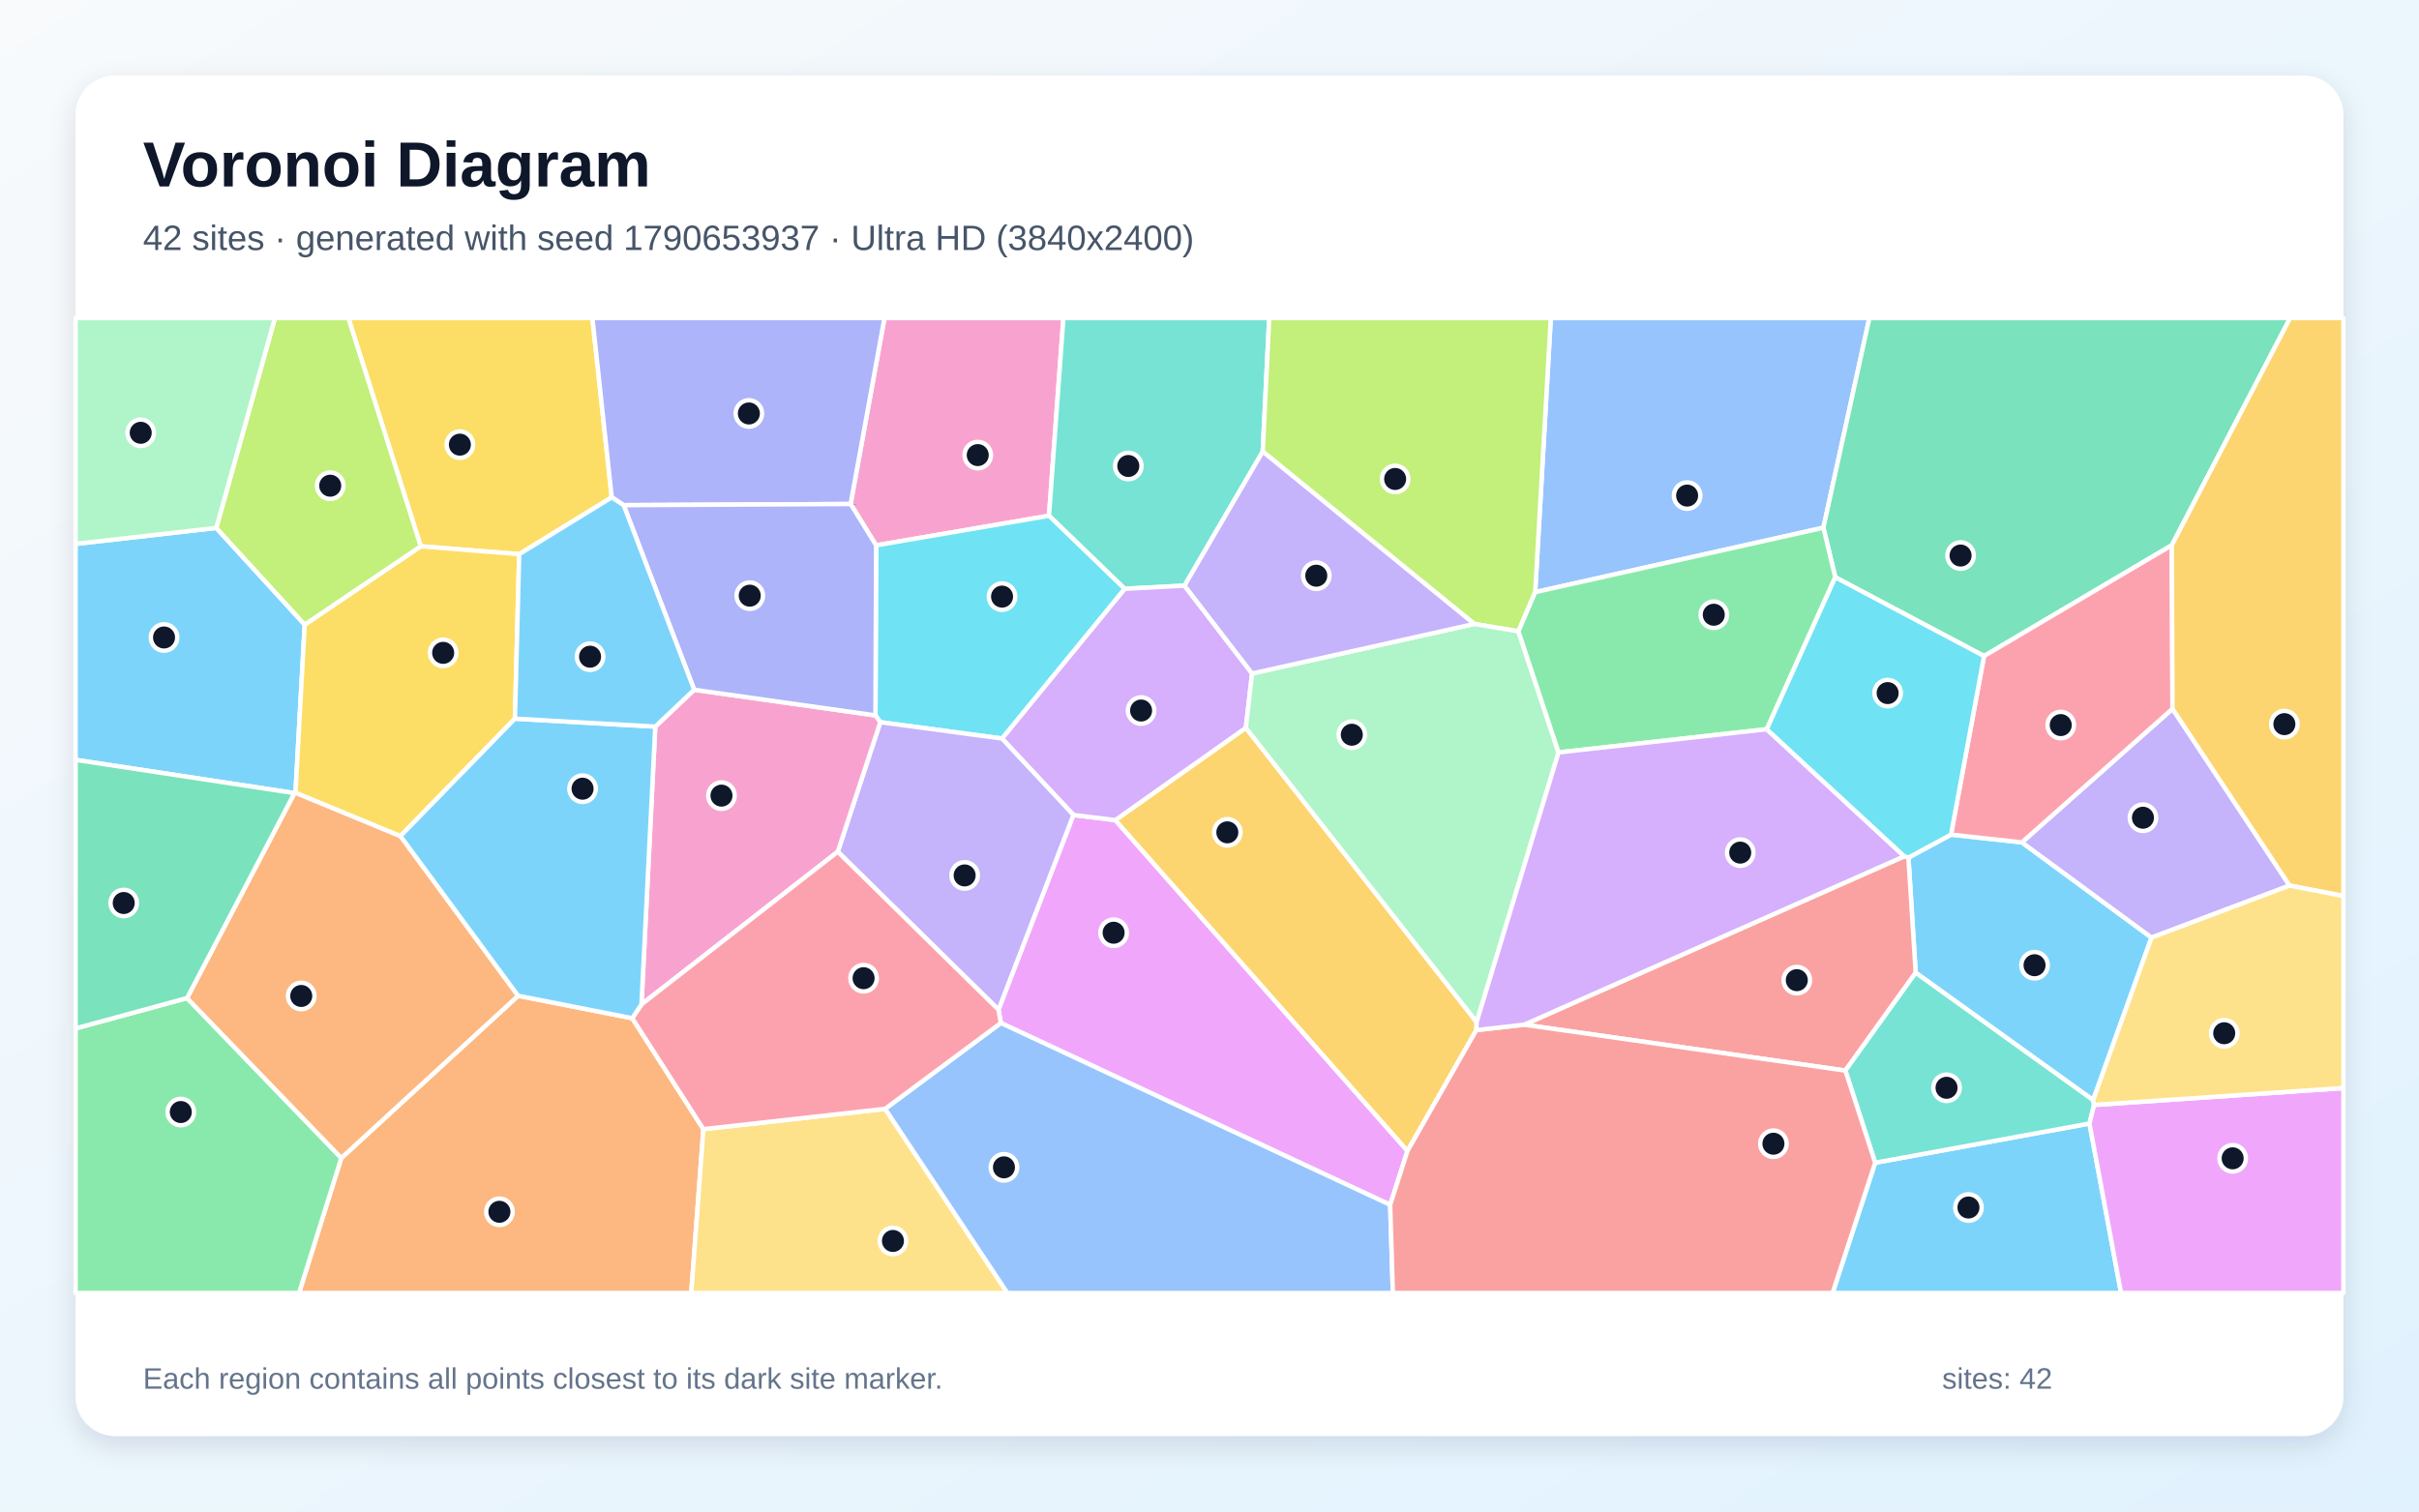
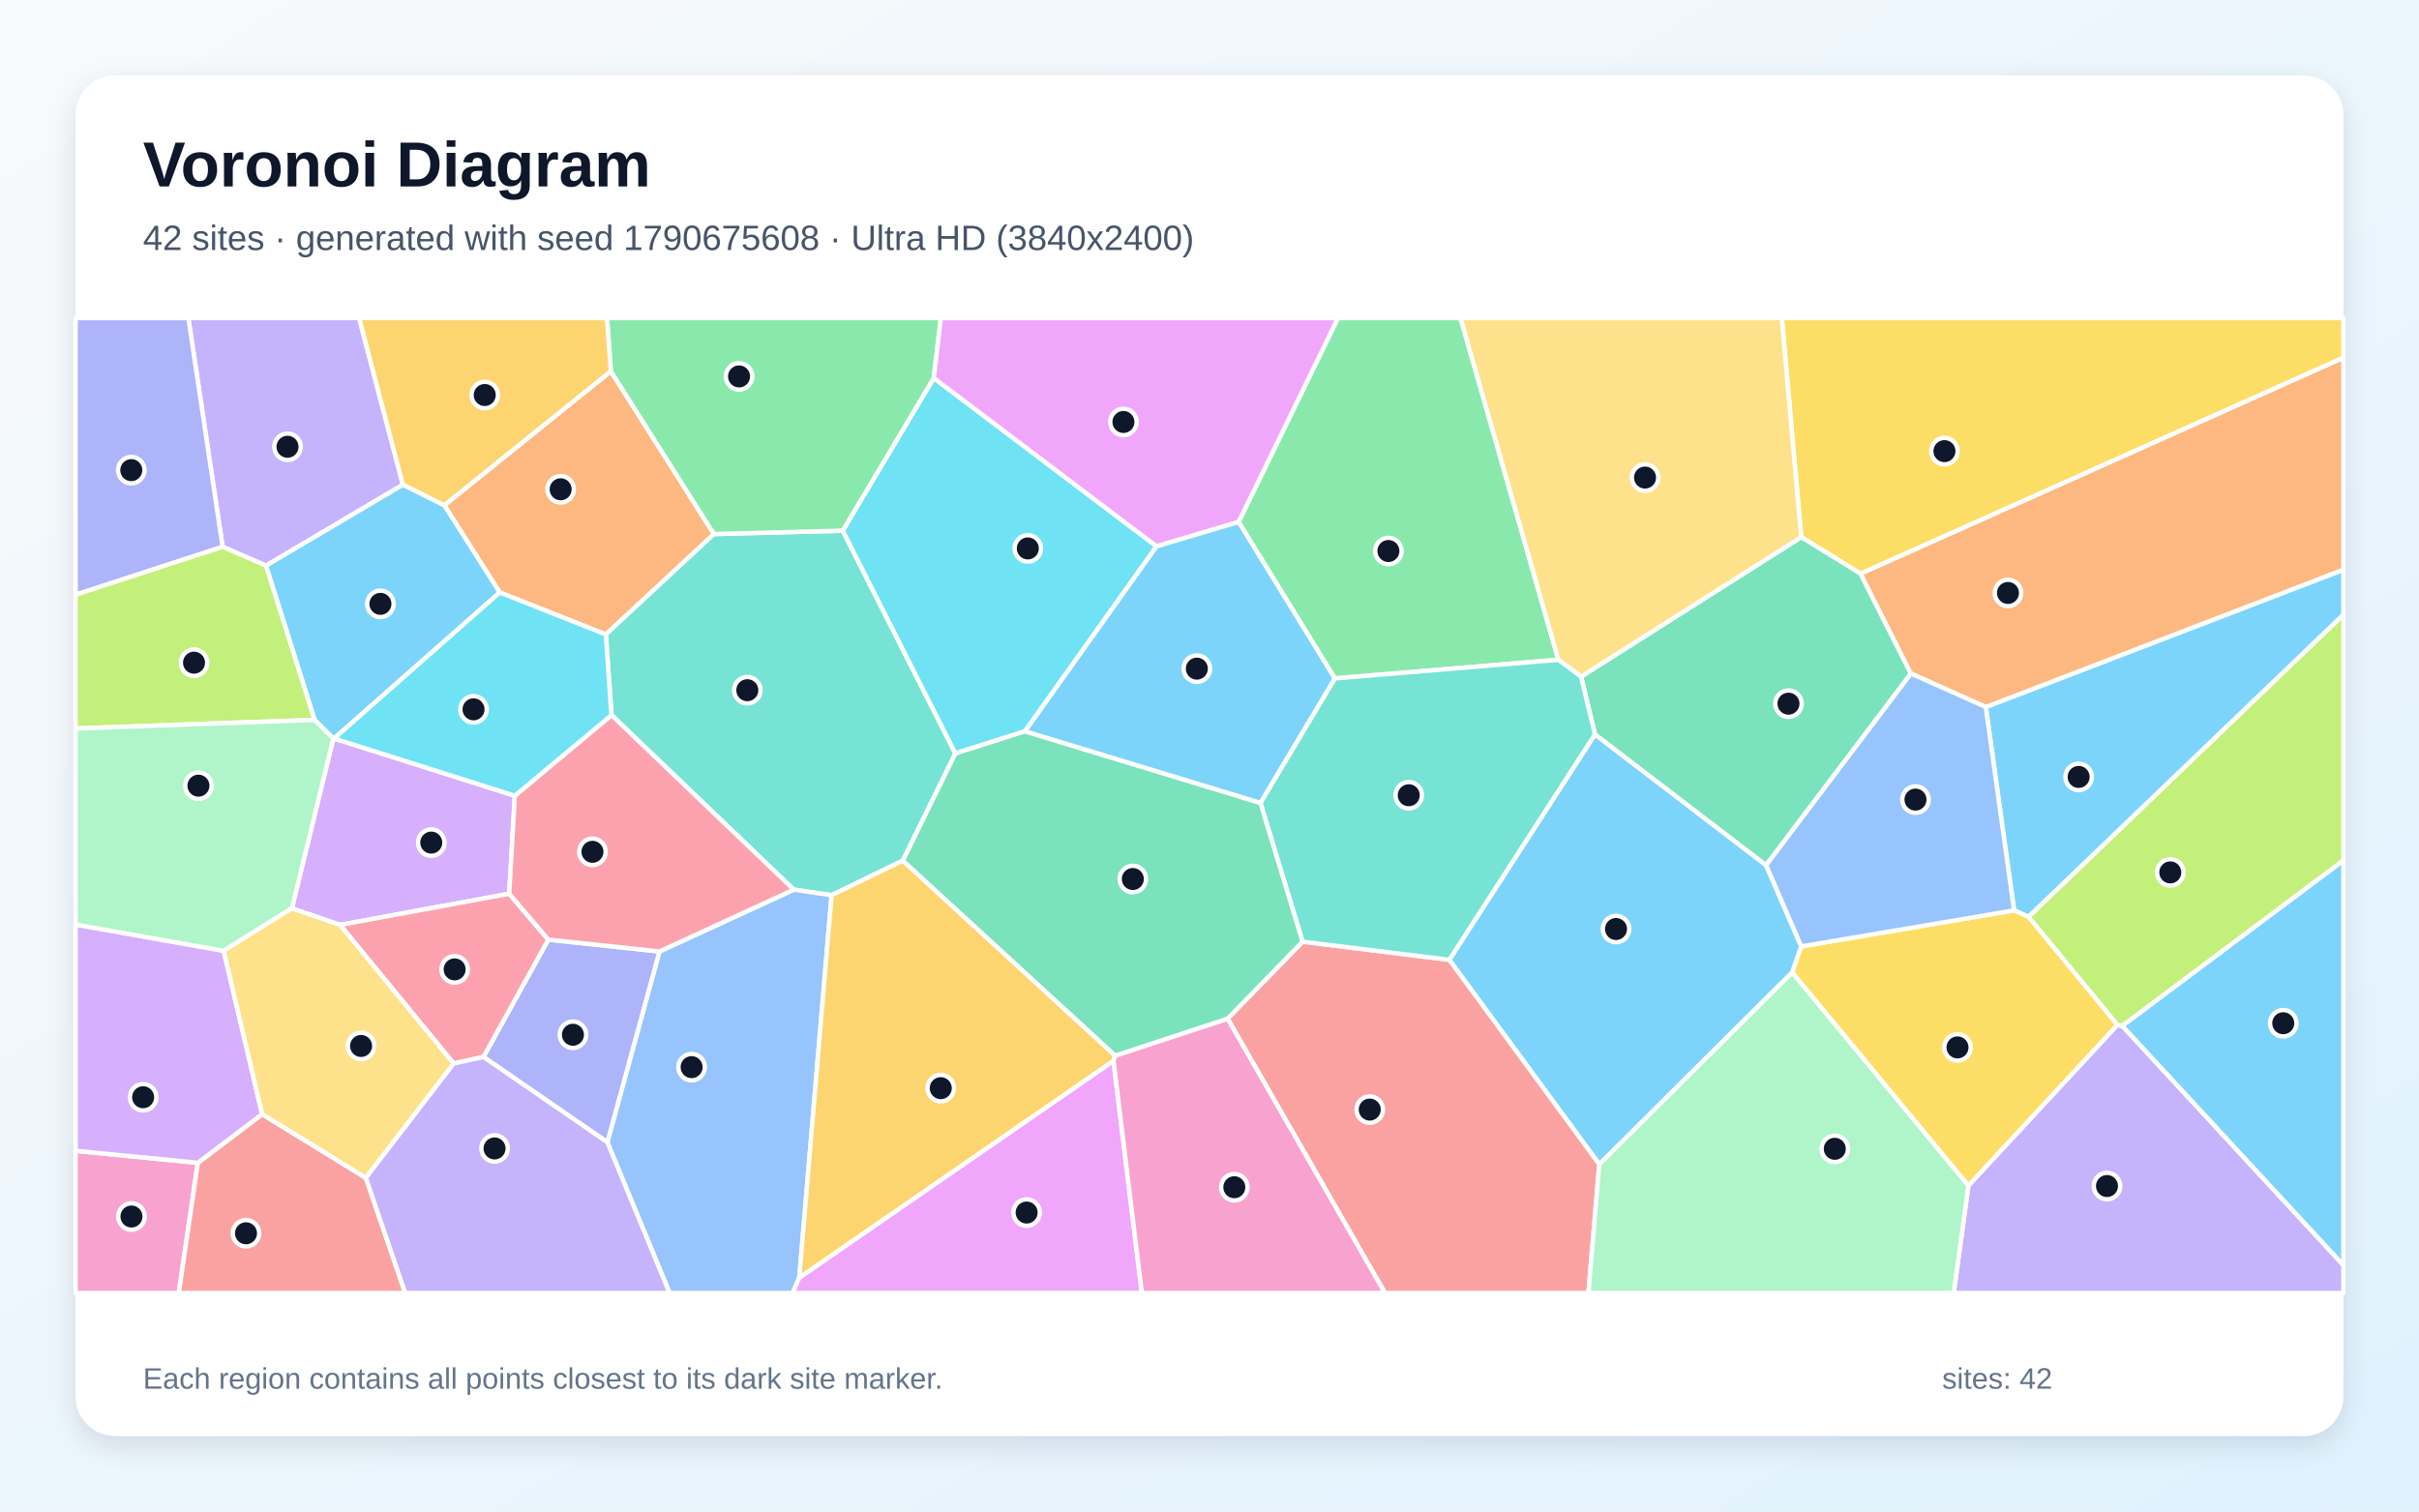
<svg xmlns="http://www.w3.org/2000/svg" width="3840" height="2400" viewBox="0 0 3840 2400" role="img" aria-labelledby="title description">
  <defs>
    <linearGradient id="background" x1="0" y1="0" x2="1" y2="1">
      <stop stop-color="#F8FAFC" />
      <stop offset="1" stop-color="#E0F2FE" />
    </linearGradient>
    <filter id="shadow" x="-5%" y="-5%" width="110%" height="110%">
      <feDropShadow dx="0" dy="15" stdDeviation="22" flood-color="#0F172A" flood-opacity=".12" />
    </filter>
  </defs>
  <rect width="3840" height="2400" fill="url(#background)" />
  <rect x="120" y="120" width="3600" height="2160" rx="63" fill="#FFFFFF" filter="url(#shadow)" />
  <g font-family="Arial, sans-serif">
    <text x="227" y="296" font-size="101" font-weight="700" fill="#0F172A">Voronoi Diagram</text>
-     <text x="227" y="397" font-size="56" fill="#475569">42 sites · generated with seed 1790653937 · Ultra HD (3840x2400)</text>
+     <text x="227" y="397" font-size="56" fill="#475569">42 sites · generated with seed 1790675608 · Ultra HD (3840x2400)</text>
  </g>
  <g stroke="#FFFFFF" stroke-width="7" stroke-linejoin="round">
-     <polygon points="3322.7,1746.8 3041.0,1544.5 3029.5,1361.7 3097.1,1325.2 3209.6,1337.5 3415.4,1488.7" fill="#38BDF8" fill-opacity="0.65" />
-     <polygon points="3634.6,1406.1 3415.4,1488.7 3209.6,1337.5 3448.7,1125.4" fill="#A78BFA" fill-opacity="0.65" />
-     <polygon points="1665.2,818.9 1390.8,865.9 1350.3,800.3 1404.0,505.0 1688.1,505.0" fill="#F472B6" fill-opacity="0.65" />
-     <polygon points="541.8,1838.7 822.5,1581.1 1003.6,1616.7 1116.6,1792.9 1097.3,2053.0 474.7,2053.0" fill="#FB923C" fill-opacity="0.65" />
-     <polygon points="971.1,789.7 824.2,879.9 667.9,867.4 553.0,505.0 940.4,505.0" fill="#FACC15" fill-opacity="0.65" />
-     <polygon points="120.0,1632.9 296.9,1584.7 541.8,1838.7 474.7,2053.0 120.0,2053.0" fill="#4ADE80" fill-opacity="0.65" />
-     <polygon points="2004.5,717.0 1880.3,929.9 1785.3,934.9 1665.2,818.9 1688.1,505.0 2014.8,505.0" fill="#2DD4BF" fill-opacity="0.65" />
-     <polygon points="2437.0,940.2 2461.8,505.0 2967.5,505.0 2894.5,837.9" fill="#60A5FA" fill-opacity="0.65" />
-     <polygon points="2206.8,1913.1 1588.8,1624.3 1585.0,1603.2 1704.0,1294.0 1770.5,1302.2 2234.3,1827.4" fill="#E879F9" fill-opacity="0.65" />
-     <polygon points="3447.6,865.7 3149.5,1041.7 2913.4,916.6 2894.5,837.9 2967.5,505.0 3635.4,505.0" fill="#34D399" fill-opacity="0.65" />
-     <polygon points="2419.5,1627.0 3022.9,1359.6 3029.5,1361.7 3041.0,1544.5 2929.4,1699.9" fill="#F87171" fill-opacity="0.65" />
-     <polygon points="990.0,802.1 971.1,789.7 940.4,505.0 1404.0,505.0 1350.3,800.3" fill="#818CF8" fill-opacity="0.65" />
-     <polygon points="2344.1,1622.9 2343.6,1635.6 2234.3,1827.4 1770.5,1302.2 1977.7,1155.6" fill="#FBBF24" fill-opacity="0.65" />
-     <polygon points="2410.4,1002.5 2340.3,990.7 2004.5,717.0 2014.8,505.0 2461.8,505.0 2437.0,940.2" fill="#A3E635" fill-opacity="0.65" />
-     <polygon points="1987.6,1069.4 1977.7,1155.6 1770.5,1302.2 1704.0,1294.0 1590.5,1172.6 1785.3,934.9 1880.3,929.9" fill="#C084FC" fill-opacity="0.65" />
-     <polygon points="3448.7,1125.4 3209.6,1337.5 3097.1,1325.2 3149.5,1041.7 3447.6,865.7" fill="#FB7185" fill-opacity="0.65" />
-     <polygon points="1590.5,1172.6 1397.4,1146.7 1389.7,1135.9 1390.8,865.9 1665.2,818.9 1785.3,934.9" fill="#22D3EE" fill-opacity="0.65" />
-     <polygon points="2474.1,1194.7 2344.1,1622.9 1977.7,1155.6 1987.6,1069.4 2340.3,990.7 2410.4,1002.5" fill="#86EFAC" fill-opacity="0.65" />
-     <polygon points="1116.6,1792.9 1405.1,1760.6 1599.2,2053.0 1097.3,2053.0" fill="#FCD34D" fill-opacity="0.65" />
-     <polygon points="343.3,838.2 483.7,991.8 469.1,1258.6 467.4,1259.3 120.0,1206.5 120.0,863.6" fill="#38BDF8" fill-opacity="0.65" />
-     <polygon points="2976.7,1846.2 3316.9,1783.9 3367.1,2053.0 2909.1,2053.0" fill="#38BDF8" fill-opacity="0.65" />
-     <polygon points="1329.9,1352.4 1397.4,1146.7 1590.5,1172.6 1704.0,1294.0 1585.0,1603.2" fill="#A78BFA" fill-opacity="0.65" />
-     <polygon points="1040.2,1153.7 1102.0,1095.2 1389.7,1135.9 1397.4,1146.7 1329.9,1352.4 1018.3,1594.8" fill="#F472B6" fill-opacity="0.65" />
-     <polygon points="296.9,1584.7 467.4,1259.3 469.1,1258.6 635.7,1327.5 822.5,1581.1 541.8,1838.7" fill="#FB923C" fill-opacity="0.65" />
-     <polygon points="817.4,1141.1 635.7,1327.5 469.1,1258.6 483.7,991.8 667.9,867.4 824.2,879.9" fill="#FACC15" fill-opacity="0.65" />
-     <polygon points="2804.6,1157.9 2474.1,1194.7 2410.4,1002.5 2437.0,940.2 2894.5,837.9 2913.4,916.6" fill="#4ADE80" fill-opacity="0.65" />
-     <polygon points="3324.2,1754.4 3316.9,1783.9 2976.7,1846.2 2929.4,1699.9 3041.0,1544.5 3322.7,1746.8" fill="#2DD4BF" fill-opacity="0.65" />
-     <polygon points="1405.1,1760.6 1588.8,1624.3 2206.8,1913.1 2211.1,2053.0 1599.2,2053.0" fill="#60A5FA" fill-opacity="0.65" />
-     <polygon points="3316.9,1783.9 3324.2,1754.4 3720.0,1727.6 3720.0,2053.0 3367.1,2053.0" fill="#E879F9" fill-opacity="0.65" />
-     <polygon points="296.9,1584.7 120.0,1632.9 120.0,1206.5 467.4,1259.3" fill="#34D399" fill-opacity="0.65" />
-     <polygon points="2206.8,1913.1 2234.3,1827.4 2343.6,1635.6 2419.5,1627.0 2929.4,1699.9 2976.7,1846.2 2909.1,2053.0 2211.1,2053.0" fill="#F87171" fill-opacity="0.65" />
-     <polygon points="1389.7,1135.9 1102.0,1095.2 990.0,802.1 1350.3,800.3 1390.8,865.9" fill="#818CF8" fill-opacity="0.65" />
-     <polygon points="3634.6,1406.1 3448.7,1125.4 3447.6,865.7 3635.4,505.0 3720.0,505.0 3720.0,1422.7" fill="#FBBF24" fill-opacity="0.65" />
-     <polygon points="667.9,867.4 483.7,991.8 343.3,838.2 436.4,505.0 553.0,505.0" fill="#A3E635" fill-opacity="0.65" />
-     <polygon points="3022.9,1359.6 2419.5,1627.0 2343.6,1635.6 2344.1,1622.9 2474.1,1194.7 2804.6,1157.9" fill="#C084FC" fill-opacity="0.65" />
-     <polygon points="1405.1,1760.6 1116.6,1792.9 1003.6,1616.7 1018.3,1594.8 1329.9,1352.4 1585.0,1603.2 1588.8,1624.3" fill="#FB7185" fill-opacity="0.65" />
-     <polygon points="3022.9,1359.6 2804.6,1157.9 2913.4,916.6 3149.5,1041.7 3097.1,1325.2 3029.5,1361.7" fill="#22D3EE" fill-opacity="0.65" />
-     <polygon points="343.3,838.2 120.0,863.6 120.0,505.0 436.4,505.0" fill="#86EFAC" fill-opacity="0.65" />
-     <polygon points="3324.2,1754.4 3322.7,1746.8 3415.4,1488.7 3634.6,1406.1 3720.0,1422.7 3720.0,1727.6" fill="#FCD34D" fill-opacity="0.65" />
-     <polygon points="1040.2,1153.7 1018.3,1594.8 1003.6,1616.7 822.5,1581.1 635.7,1327.5 817.4,1141.1" fill="#38BDF8" fill-opacity="0.65" />
-     <polygon points="1102.0,1095.2 1040.2,1153.7 817.4,1141.1 824.2,879.9 971.1,789.7 990.0,802.1" fill="#38BDF8" fill-opacity="0.65" />
-     <polygon points="1987.6,1069.4 1880.3,929.9 2004.5,717.0 2340.3,990.7" fill="#A78BFA" fill-opacity="0.65" />
+     <polygon points="2859.4,1502.7 2845.1,1544.0 2538.8,1848.8 2300.6,1524.0 2531.9,1165.9 2803.6,1373.8" fill="#38BDF8" fill-opacity="0.65" />
+     <polygon points="3124.7,1882.4 3361.2,1627.4 3369.1,1629.0 3720.0,2008.8 3720.0,2053.0 3101.4,2053.0" fill="#A78BFA" fill-opacity="0.65" />
+     <polygon points="120.0,1827.3 314.1,1846.3 283.8,2053.0 120.0,2053.0" fill="#F472B6" fill-opacity="0.65" />
+     <polygon points="969.7,589.4 1133.3,848.0 961.7,1007.4 793.3,940.7 705.3,802.3" fill="#FB923C" fill-opacity="0.65" />
+     <polygon points="2953.6,911.0 2859.3,852.8 2828.5,505.0 3720.0,505.0 3720.0,568.1" fill="#FACC15" fill-opacity="0.65" />
+     <polygon points="2118.9,1077.2 1966.2,828.8 2123.9,505.0 2318.5,505.0 2473.8,1047.6" fill="#4ADE80" fill-opacity="0.65" />
+     <polygon points="1337.8,842.6 1516.6,1196.3 1433.2,1366.5 1320.1,1421.4 1260.1,1412.6 970.7,1135.4 961.7,1007.4 1133.3,848.0" fill="#2DD4BF" fill-opacity="0.65" />
+     <polygon points="964.1,1813.7 1046.8,1510.8 1260.1,1412.6 1320.1,1421.4 1268.8,2028.7 1258.3,2053.0 1062.9,2053.0" fill="#60A5FA" fill-opacity="0.65" />
+     <polygon points="1268.8,2028.7 1767.6,1684.3 1812.6,2053.0 1258.3,2053.0" fill="#E879F9" fill-opacity="0.65" />
+     <polygon points="2509.8,1074.4 2859.3,852.8 2953.6,911.0 3033.5,1069.5 2803.6,1373.8 2531.9,1165.9" fill="#34D399" fill-opacity="0.65" />
+     <polygon points="1948.7,1617.4 2067.7,1495.2 2300.6,1524.0 2538.8,1848.8 2521.5,2053.0 2198.5,2053.0" fill="#F87171" fill-opacity="0.65" />
+     <polygon points="767.4,1678.2 870.4,1491.9 1046.8,1510.8 964.1,1813.7" fill="#818CF8" fill-opacity="0.65" />
+     <polygon points="1770.4,1676.1 1767.6,1684.3 1268.8,2028.7 1320.1,1421.4 1433.2,1366.5" fill="#FBBF24" fill-opacity="0.65" />
+     <polygon points="3369.1,1629.0 3361.2,1627.4 3220.0,1455.7 3720.0,975.8 3720.0,1366.3" fill="#A3E635" fill-opacity="0.65" />
+     <polygon points="817.3,1263.5 808.3,1419.1 539.8,1468.6 463.3,1442.2 529.1,1172.8 530.4,1172.6" fill="#C084FC" fill-opacity="0.65" />
+     <polygon points="720.2,1688.7 539.8,1468.6 808.3,1419.1 870.4,1491.9 767.4,1678.2" fill="#FB7185" fill-opacity="0.65" />
+     <polygon points="1627.1,1161.1 1516.6,1196.3 1337.8,842.6 1482.3,600.2 1836.0,867.5" fill="#22D3EE" fill-opacity="0.65" />
+     <polygon points="2538.8,1848.8 2845.1,1544.0 3124.7,1882.4 3101.4,2053.0 2521.5,2053.0" fill="#86EFAC" fill-opacity="0.65" />
+     <polygon points="2859.3,852.8 2509.8,1074.4 2473.8,1047.6 2318.5,505.0 2828.5,505.0" fill="#FCD34D" fill-opacity="0.65" />
+     <polygon points="499.4,1143.0 422.1,898.0 639.5,769.4 705.3,802.3 793.3,940.7 530.4,1172.6 529.1,1172.8" fill="#38BDF8" fill-opacity="0.65" />
+     <polygon points="3220.0,1455.7 3197.2,1445.5 3152.3,1122.6 3720.0,904.5 3720.0,975.8" fill="#38BDF8" fill-opacity="0.65" />
+     <polygon points="639.5,769.4 422.1,898.0 353.4,868.3 299.0,505.0 570.1,505.0" fill="#A78BFA" fill-opacity="0.65" />
+     <polygon points="1767.6,1684.3 1770.4,1676.1 1948.7,1617.4 2198.5,2053.0 1812.6,2053.0" fill="#F472B6" fill-opacity="0.65" />
+     <polygon points="3152.3,1122.6 3033.5,1069.5 2953.6,911.0 3720.0,568.1 3720.0,904.5" fill="#FB923C" fill-opacity="0.65" />
+     <polygon points="2845.1,1544.0 2859.4,1502.7 3197.2,1445.5 3220.0,1455.7 3361.2,1627.4 3124.7,1882.4" fill="#FACC15" fill-opacity="0.65" />
+     <polygon points="1482.3,600.2 1337.8,842.6 1133.3,848.0 969.7,589.4 963.5,505.0 1493.6,505.0" fill="#4ADE80" fill-opacity="0.65" />
+     <polygon points="2067.7,1495.2 2000.8,1274.8 2118.9,1077.2 2473.8,1047.6 2509.8,1074.4 2531.9,1165.9 2300.6,1524.0" fill="#2DD4BF" fill-opacity="0.65" />
+     <polygon points="3152.3,1122.6 3197.2,1445.5 2859.4,1502.7 2803.6,1373.8 3033.5,1069.5" fill="#60A5FA" fill-opacity="0.65" />
+     <polygon points="1836.0,867.5 1482.3,600.2 1493.6,505.0 2123.9,505.0 1966.2,828.8" fill="#E879F9" fill-opacity="0.65" />
+     <polygon points="2000.8,1274.8 2067.7,1495.2 1948.7,1617.4 1770.4,1676.1 1433.2,1366.5 1516.6,1196.3 1627.1,1161.1" fill="#34D399" fill-opacity="0.65" />
+     <polygon points="314.1,1846.3 416.1,1769.1 580.8,1870.2 643.2,2053.0 283.8,2053.0" fill="#F87171" fill-opacity="0.65" />
+     <polygon points="353.4,868.3 120.0,944.3 120.0,505.0 299.0,505.0" fill="#818CF8" fill-opacity="0.65" />
+     <polygon points="969.7,589.4 705.3,802.3 639.5,769.4 570.1,505.0 963.5,505.0" fill="#FBBF24" fill-opacity="0.65" />
+     <polygon points="353.4,868.3 422.1,898.0 499.4,1143.0 120.0,1156.7 120.0,944.3" fill="#A3E635" fill-opacity="0.65" />
+     <polygon points="355.1,1509.7 416.1,1769.1 314.1,1846.3 120.0,1827.3 120.0,1468.0" fill="#C084FC" fill-opacity="0.65" />
+     <polygon points="1046.8,1510.8 870.4,1491.9 808.3,1419.1 817.3,1263.5 970.7,1135.4 1260.1,1412.6" fill="#FB7185" fill-opacity="0.65" />
+     <polygon points="970.7,1135.4 817.3,1263.5 530.4,1172.6 793.3,940.7 961.7,1007.4" fill="#22D3EE" fill-opacity="0.65" />
+     <polygon points="499.4,1143.0 529.1,1172.8 463.3,1442.2 355.1,1509.7 120.0,1468.0 120.0,1156.7" fill="#86EFAC" fill-opacity="0.65" />
+     <polygon points="580.8,1870.2 416.1,1769.1 355.1,1509.7 463.3,1442.2 539.8,1468.6 720.2,1688.7" fill="#FCD34D" fill-opacity="0.65" />
+     <polygon points="3369.1,1629.0 3720.0,1366.3 3720.0,2008.8" fill="#38BDF8" fill-opacity="0.65" />
+     <polygon points="2000.8,1274.8 1627.1,1161.1 1836.0,867.5 1966.2,828.8 2118.9,1077.2" fill="#38BDF8" fill-opacity="0.65" />
+     <polygon points="580.8,1870.2 720.2,1688.7 767.4,1678.2 964.1,1813.7 1062.9,2053.0 643.2,2053.0" fill="#A78BFA" fill-opacity="0.65" />
  </g>
  <g>
-     <circle cx="3229.7" cy="1532.6" r="21" fill="#0F172A" stroke="#FFFFFF" stroke-width="7" />
-     <circle cx="3401.8" cy="1298.4" r="21" fill="#0F172A" stroke="#FFFFFF" stroke-width="7" />
-     <circle cx="1552.1" cy="722.6" r="21" fill="#0F172A" stroke="#FFFFFF" stroke-width="7" />
-     <circle cx="792.8" cy="1924.1" r="21" fill="#0F172A" stroke="#FFFFFF" stroke-width="7" />
-     <circle cx="730.0" cy="706.0" r="21" fill="#0F172A" stroke="#FFFFFF" stroke-width="7" />
-     <circle cx="287.0" cy="1765.7" r="21" fill="#0F172A" stroke="#FFFFFF" stroke-width="7" />
-     <circle cx="1791.1" cy="739.9" r="21" fill="#0F172A" stroke="#FFFFFF" stroke-width="7" />
-     <circle cx="2678.2" cy="786.9" r="21" fill="#0F172A" stroke="#FFFFFF" stroke-width="7" />
-     <circle cx="1767.8" cy="1481.0" r="21" fill="#0F172A" stroke="#FFFFFF" stroke-width="7" />
-     <circle cx="3112.3" cy="882.1" r="21" fill="#0F172A" stroke="#FFFFFF" stroke-width="7" />
-     <circle cx="2852.3" cy="1556.3" r="21" fill="#0F172A" stroke="#FFFFFF" stroke-width="7" />
-     <circle cx="1188.8" cy="656.5" r="21" fill="#0F172A" stroke="#FFFFFF" stroke-width="7" />
-     <circle cx="1948.3" cy="1321.6" r="21" fill="#0F172A" stroke="#FFFFFF" stroke-width="7" />
-     <circle cx="2214.7" cy="760.5" r="21" fill="#0F172A" stroke="#FFFFFF" stroke-width="7" />
-     <circle cx="1811.4" cy="1128.2" r="21" fill="#0F172A" stroke="#FFFFFF" stroke-width="7" />
-     <circle cx="3271.3" cy="1151.3" r="21" fill="#0F172A" stroke="#FFFFFF" stroke-width="7" />
-     <circle cx="1590.7" cy="947.3" r="21" fill="#0F172A" stroke="#FFFFFF" stroke-width="7" />
-     <circle cx="2145.9" cy="1166.6" r="21" fill="#0F172A" stroke="#FFFFFF" stroke-width="7" />
-     <circle cx="1417.5" cy="1970.4" r="21" fill="#0F172A" stroke="#FFFFFF" stroke-width="7" />
-     <circle cx="260.4" cy="1012.2" r="21" fill="#0F172A" stroke="#FFFFFF" stroke-width="7" />
-     <circle cx="3124.8" cy="1917.3" r="21" fill="#0F172A" stroke="#FFFFFF" stroke-width="7" />
-     <circle cx="1531.3" cy="1390.0" r="21" fill="#0F172A" stroke="#FFFFFF" stroke-width="7" />
-     <circle cx="1145.3" cy="1263.3" r="21" fill="#0F172A" stroke="#FFFFFF" stroke-width="7" />
-     <circle cx="478.2" cy="1581.4" r="21" fill="#0F172A" stroke="#FFFFFF" stroke-width="7" />
-     <circle cx="703.5" cy="1036.6" r="21" fill="#0F172A" stroke="#FFFFFF" stroke-width="7" />
-     <circle cx="2720.5" cy="976.1" r="21" fill="#0F172A" stroke="#FFFFFF" stroke-width="7" />
-     <circle cx="3090.0" cy="1727.2" r="21" fill="#0F172A" stroke="#FFFFFF" stroke-width="7" />
-     <circle cx="1593.7" cy="1853.5" r="21" fill="#0F172A" stroke="#FFFFFF" stroke-width="7" />
-     <circle cx="3544.2" cy="1839.2" r="21" fill="#0F172A" stroke="#FFFFFF" stroke-width="7" />
-     <circle cx="196.4" cy="1433.8" r="21" fill="#0F172A" stroke="#FFFFFF" stroke-width="7" />
-     <circle cx="2815.2" cy="1816.0" r="21" fill="#0F172A" stroke="#FFFFFF" stroke-width="7" />
-     <circle cx="1190.2" cy="945.8" r="21" fill="#0F172A" stroke="#FFFFFF" stroke-width="7" />
-     <circle cx="3626.3" cy="1149.8" r="21" fill="#0F172A" stroke="#FFFFFF" stroke-width="7" />
-     <circle cx="524.2" cy="771.2" r="21" fill="#0F172A" stroke="#FFFFFF" stroke-width="7" />
-     <circle cx="2762.5" cy="1353.8" r="21" fill="#0F172A" stroke="#FFFFFF" stroke-width="7" />
-     <circle cx="1370.9" cy="1553.2" r="21" fill="#0F172A" stroke="#FFFFFF" stroke-width="7" />
-     <circle cx="2996.5" cy="1100.5" r="21" fill="#0F172A" stroke="#FFFFFF" stroke-width="7" />
-     <circle cx="223.4" cy="687.2" r="21" fill="#0F172A" stroke="#FFFFFF" stroke-width="7" />
-     <circle cx="3530.8" cy="1640.6" r="21" fill="#0F172A" stroke="#FFFFFF" stroke-width="7" />
-     <circle cx="924.8" cy="1252.3" r="21" fill="#0F172A" stroke="#FFFFFF" stroke-width="7" />
-     <circle cx="936.7" cy="1042.7" r="21" fill="#0F172A" stroke="#FFFFFF" stroke-width="7" />
-     <circle cx="2089.5" cy="914.1" r="21" fill="#0F172A" stroke="#FFFFFF" stroke-width="7" />
+     <circle cx="2565.3" cy="1475.1" r="21" fill="#0F172A" stroke="#FFFFFF" stroke-width="7" />
+     <circle cx="3344.7" cy="1883.2" r="21" fill="#0F172A" stroke="#FFFFFF" stroke-width="7" />
+     <circle cx="208.7" cy="1931.6" r="21" fill="#0F172A" stroke="#FFFFFF" stroke-width="7" />
+     <circle cx="890.0" cy="776.9" r="21" fill="#0F172A" stroke="#FFFFFF" stroke-width="7" />
+     <circle cx="3086.7" cy="716.3" r="21" fill="#0F172A" stroke="#FFFFFF" stroke-width="7" />
+     <circle cx="2204.0" cy="874.9" r="21" fill="#0F172A" stroke="#FFFFFF" stroke-width="7" />
+     <circle cx="1186.3" cy="1095.9" r="21" fill="#0F172A" stroke="#FFFFFF" stroke-width="7" />
+     <circle cx="1097.9" cy="1694.4" r="21" fill="#0F172A" stroke="#FFFFFF" stroke-width="7" />
+     <circle cx="1629.7" cy="1925.3" r="21" fill="#0F172A" stroke="#FFFFFF" stroke-width="7" />
+     <circle cx="2839.1" cy="1117.3" r="21" fill="#0F172A" stroke="#FFFFFF" stroke-width="7" />
+     <circle cx="2174.4" cy="1761.8" r="21" fill="#0F172A" stroke="#FFFFFF" stroke-width="7" />
+     <circle cx="909.5" cy="1643.0" r="21" fill="#0F172A" stroke="#FFFFFF" stroke-width="7" />
+     <circle cx="1493.4" cy="1727.8" r="21" fill="#0F172A" stroke="#FFFFFF" stroke-width="7" />
+     <circle cx="3445.2" cy="1385.2" r="21" fill="#0F172A" stroke="#FFFFFF" stroke-width="7" />
+     <circle cx="684.6" cy="1337.9" r="21" fill="#0F172A" stroke="#FFFFFF" stroke-width="7" />
+     <circle cx="721.7" cy="1539.2" r="21" fill="#0F172A" stroke="#FFFFFF" stroke-width="7" />
+     <circle cx="1631.6" cy="870.8" r="21" fill="#0F172A" stroke="#FFFFFF" stroke-width="7" />
+     <circle cx="2912.6" cy="1824.1" r="21" fill="#0F172A" stroke="#FFFFFF" stroke-width="7" />
+     <circle cx="2611.4" cy="758.3" r="21" fill="#0F172A" stroke="#FFFFFF" stroke-width="7" />
+     <circle cx="603.9" cy="958.8" r="21" fill="#0F172A" stroke="#FFFFFF" stroke-width="7" />
+     <circle cx="3299.7" cy="1233.6" r="21" fill="#0F172A" stroke="#FFFFFF" stroke-width="7" />
+     <circle cx="456.4" cy="709.4" r="21" fill="#0F172A" stroke="#FFFFFF" stroke-width="7" />
+     <circle cx="1959.4" cy="1885.1" r="21" fill="#0F172A" stroke="#FFFFFF" stroke-width="7" />
+     <circle cx="3187.5" cy="941.5" r="21" fill="#0F172A" stroke="#FFFFFF" stroke-width="7" />
+     <circle cx="3107.4" cy="1663.1" r="21" fill="#0F172A" stroke="#FFFFFF" stroke-width="7" />
+     <circle cx="1173.2" cy="597.7" r="21" fill="#0F172A" stroke="#FFFFFF" stroke-width="7" />
+     <circle cx="2236.3" cy="1262.7" r="21" fill="#0F172A" stroke="#FFFFFF" stroke-width="7" />
+     <circle cx="3040.7" cy="1269.6" r="21" fill="#0F172A" stroke="#FFFFFF" stroke-width="7" />
+     <circle cx="1783.4" cy="670.0" r="21" fill="#0F172A" stroke="#FFFFFF" stroke-width="7" />
+     <circle cx="1798.3" cy="1395.7" r="21" fill="#0F172A" stroke="#FFFFFF" stroke-width="7" />
+     <circle cx="390.5" cy="1958.2" r="21" fill="#0F172A" stroke="#FFFFFF" stroke-width="7" />
+     <circle cx="208.4" cy="746.5" r="21" fill="#0F172A" stroke="#FFFFFF" stroke-width="7" />
+     <circle cx="769.5" cy="627.2" r="21" fill="#0F172A" stroke="#FFFFFF" stroke-width="7" />
+     <circle cx="308.0" cy="1052.2" r="21" fill="#0F172A" stroke="#FFFFFF" stroke-width="7" />
+     <circle cx="227.2" cy="1742.2" r="21" fill="#0F172A" stroke="#FFFFFF" stroke-width="7" />
+     <circle cx="940.5" cy="1352.5" r="21" fill="#0F172A" stroke="#FFFFFF" stroke-width="7" />
+     <circle cx="751.7" cy="1126.3" r="21" fill="#0F172A" stroke="#FFFFFF" stroke-width="7" />
+     <circle cx="315.0" cy="1247.5" r="21" fill="#0F172A" stroke="#FFFFFF" stroke-width="7" />
+     <circle cx="573.2" cy="1660.8" r="21" fill="#0F172A" stroke="#FFFFFF" stroke-width="7" />
+     <circle cx="3624.5" cy="1624.7" r="21" fill="#0F172A" stroke="#FFFFFF" stroke-width="7" />
+     <circle cx="1899.9" cy="1061.7" r="21" fill="#0F172A" stroke="#FFFFFF" stroke-width="7" />
+     <circle cx="785.1" cy="1823.5" r="21" fill="#0F172A" stroke="#FFFFFF" stroke-width="7" />
  </g>
  <g font-family="Arial, sans-serif" font-size="47" fill="#64748B">
    <text x="227" y="2205">Each region contains all points closest to its dark site marker.</text>
    <text x="3083" y="2205">sites: 42</text>
  </g>
</svg>
